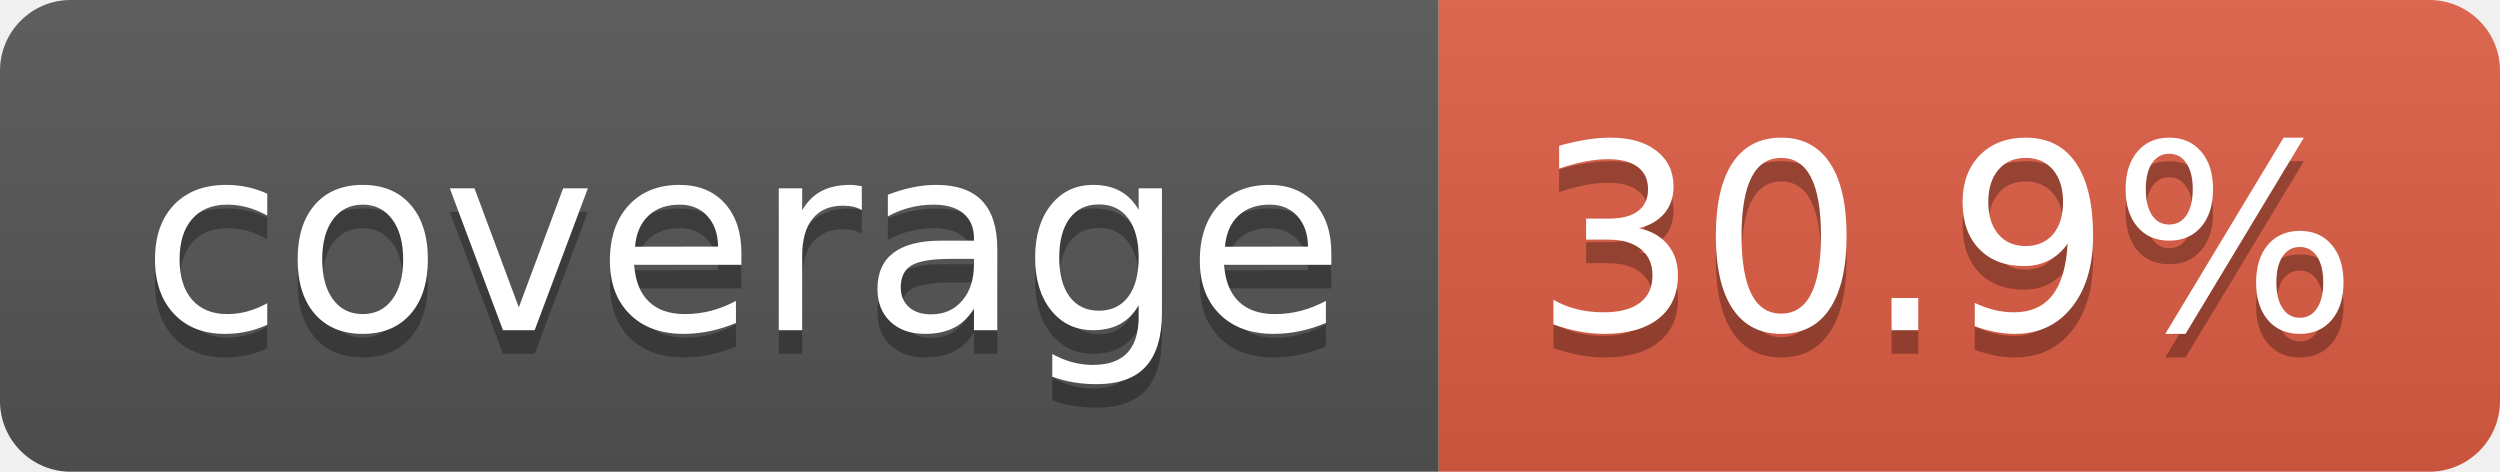
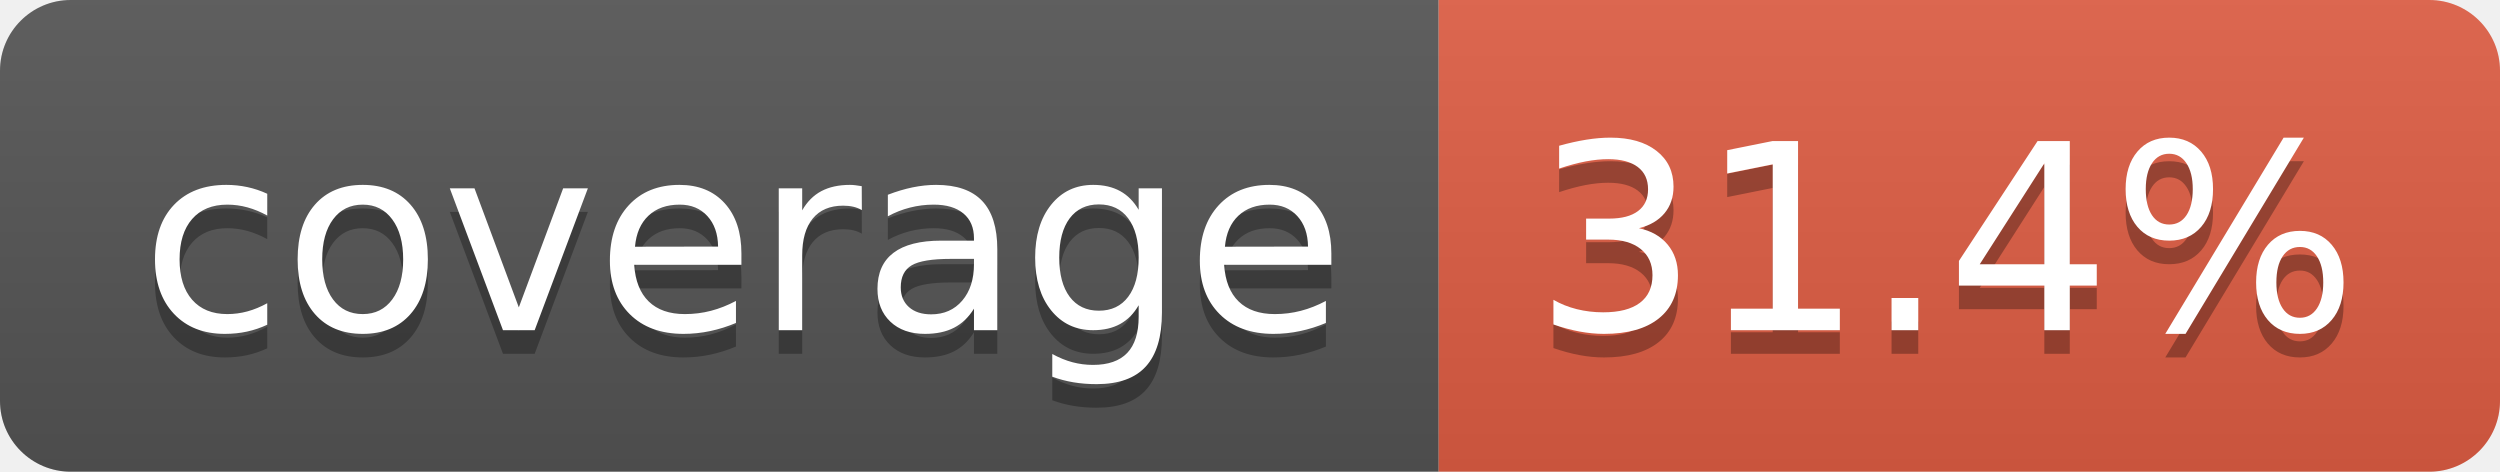
- <svg xmlns="http://www.w3.org/2000/svg" width="106" height="20" role="img" aria-label="coverage: 30.9%">
+ <svg xmlns="http://www.w3.org/2000/svg" width="106" height="20" role="img" aria-label="coverage: 31.4%">
  <linearGradient id="s" x2="0" y2="100%">
    <stop offset="0" stop-color="#bbb" stop-opacity=".1" />
    <stop offset="1" stop-opacity=".1" />
  </linearGradient>
  <clipPath id="r">
    <rect width="106" height="20" rx="3" fill="#fff" />
  </clipPath>
  <g clip-path="url(#r)">
    <rect width="61" height="20" fill="#555" />
    <rect x="61" width="45" height="20" fill="#e05d44" />
    <rect width="106" height="20" fill="url(#s)" />
  </g>
  <g fill="#fff" text-anchor="middle" font-family="Verdana,Geneva,DejaVu Sans,sans-serif" text-rendering="geometricPrecision" font-size="110">
    <text aria-hidden="true" x="315" y="150" fill="#010101" fill-opacity=".3" transform="scale(.1)" textLength="510">coverage</text>
    <text x="315" y="140" transform="scale(.1)" fill="#fff" textLength="510">coverage</text>
-     <text aria-hidden="true" x="825" y="150" fill="#010101" fill-opacity=".3" transform="scale(.1)" textLength="350">30.9%</text>
-     <text x="825" y="140" transform="scale(.1)" fill="#fff" textLength="350">30.9%</text>
+     <text aria-hidden="true" x="825" y="150" fill="#010101" fill-opacity=".3" transform="scale(.1)" textLength="350">31.4%</text>
+     <text x="825" y="140" transform="scale(.1)" fill="#fff" textLength="350">31.4%</text>
  </g>
</svg>
